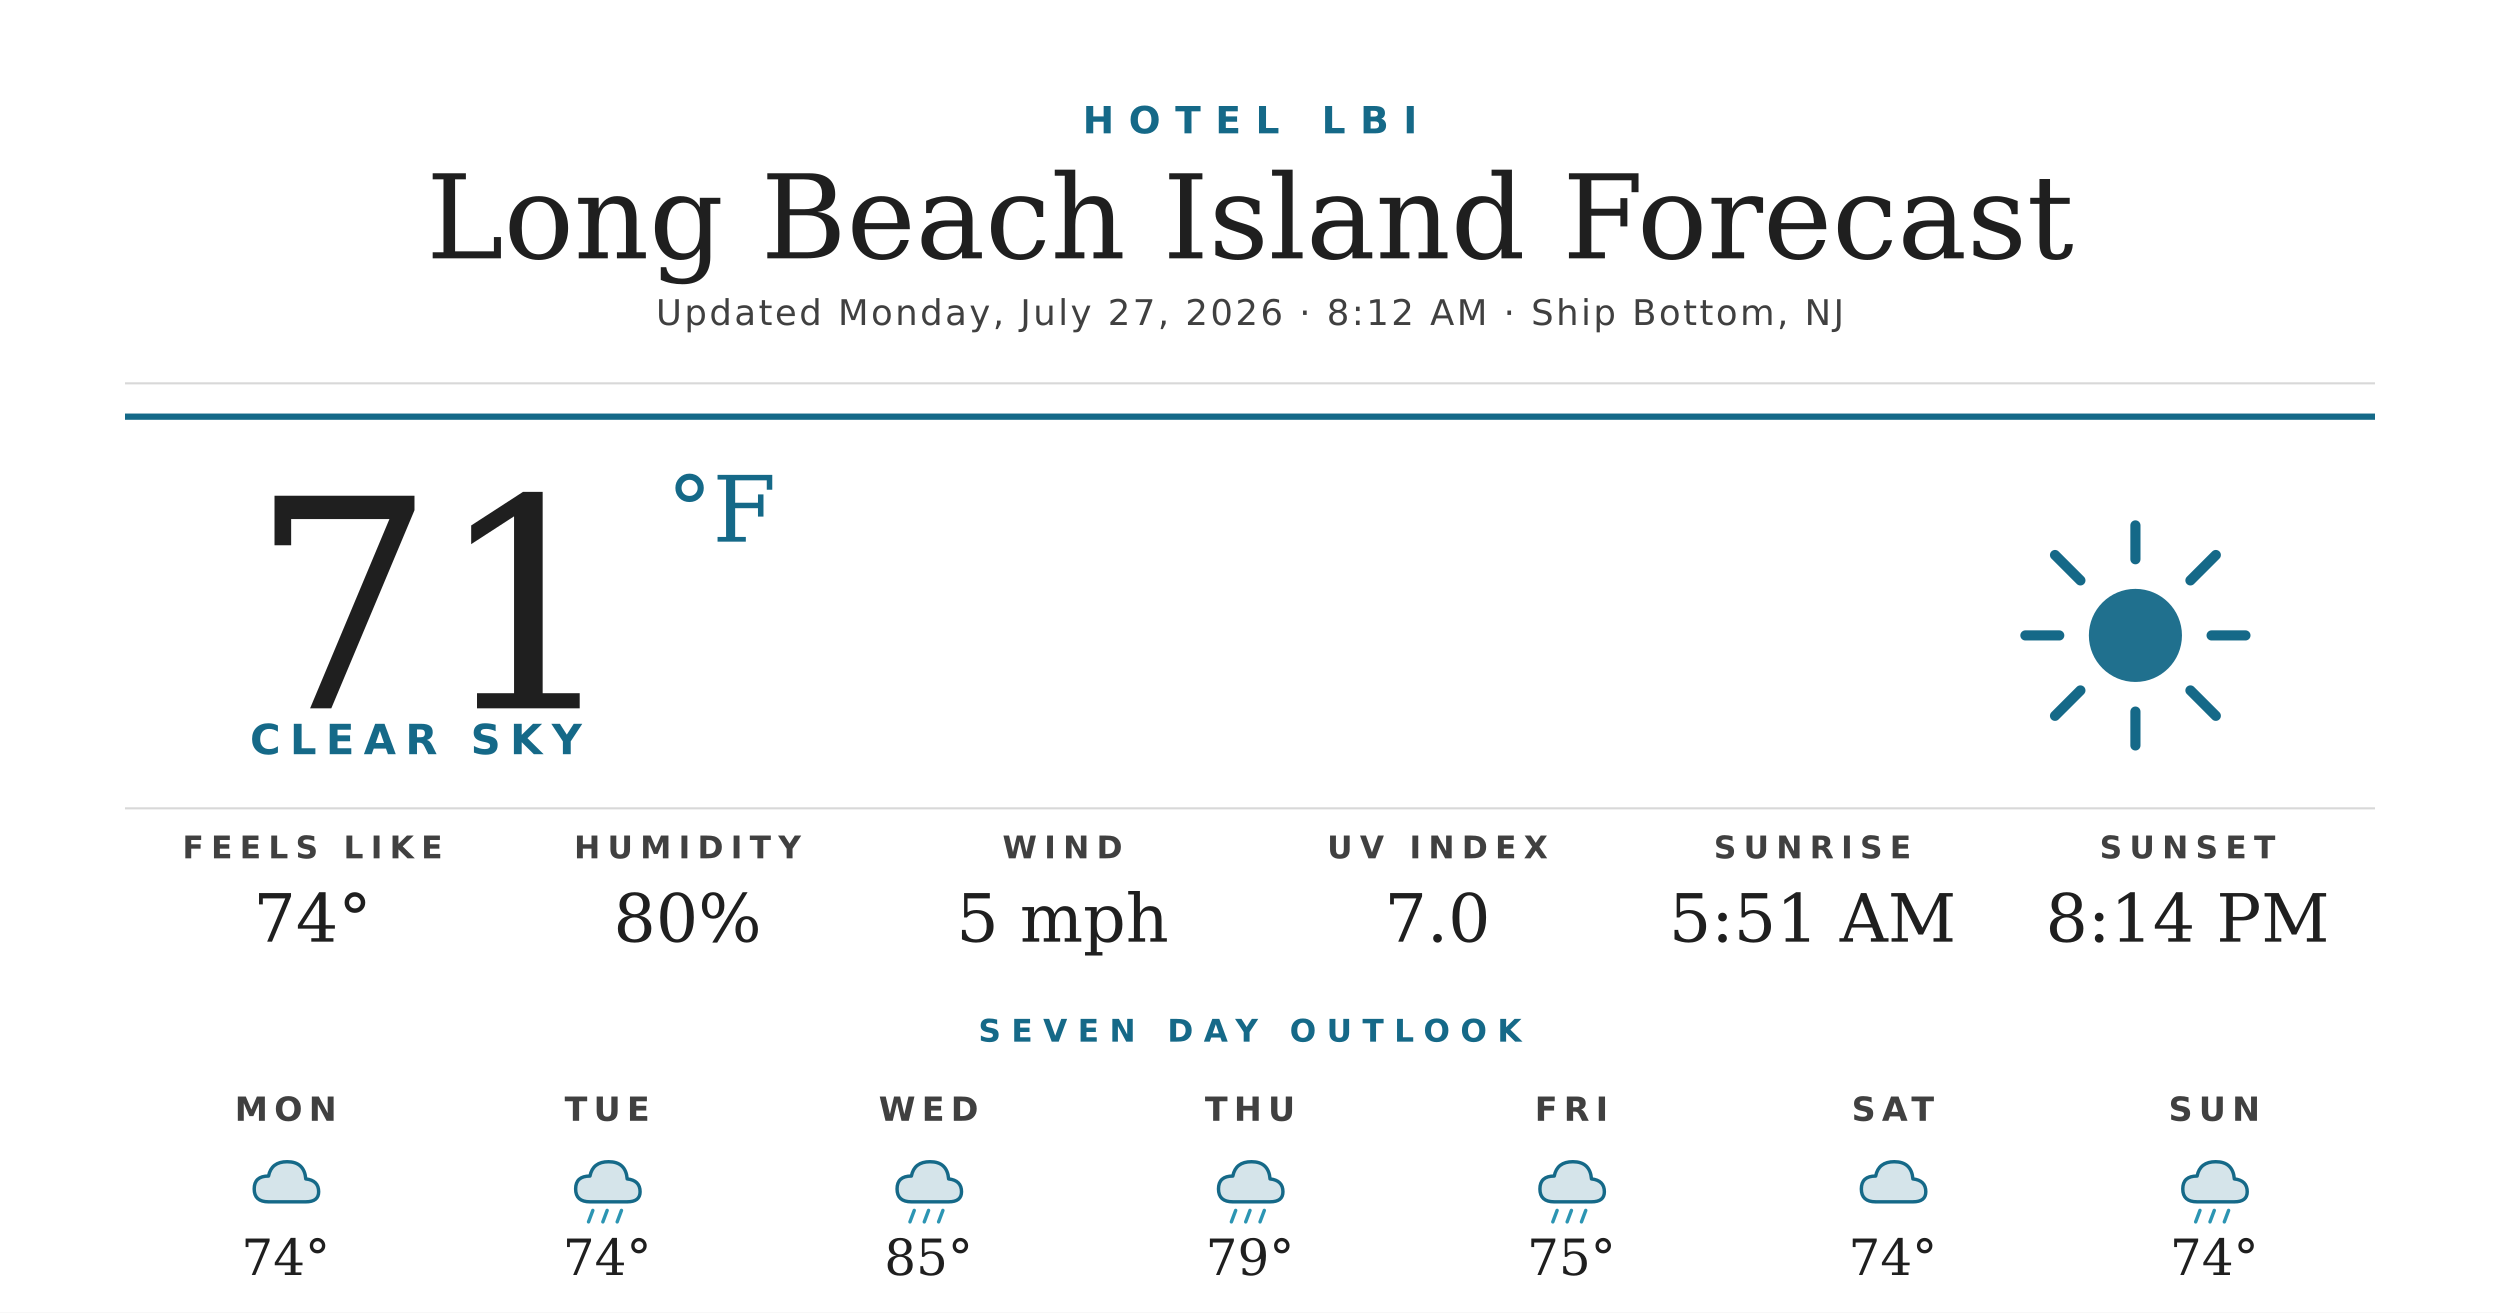
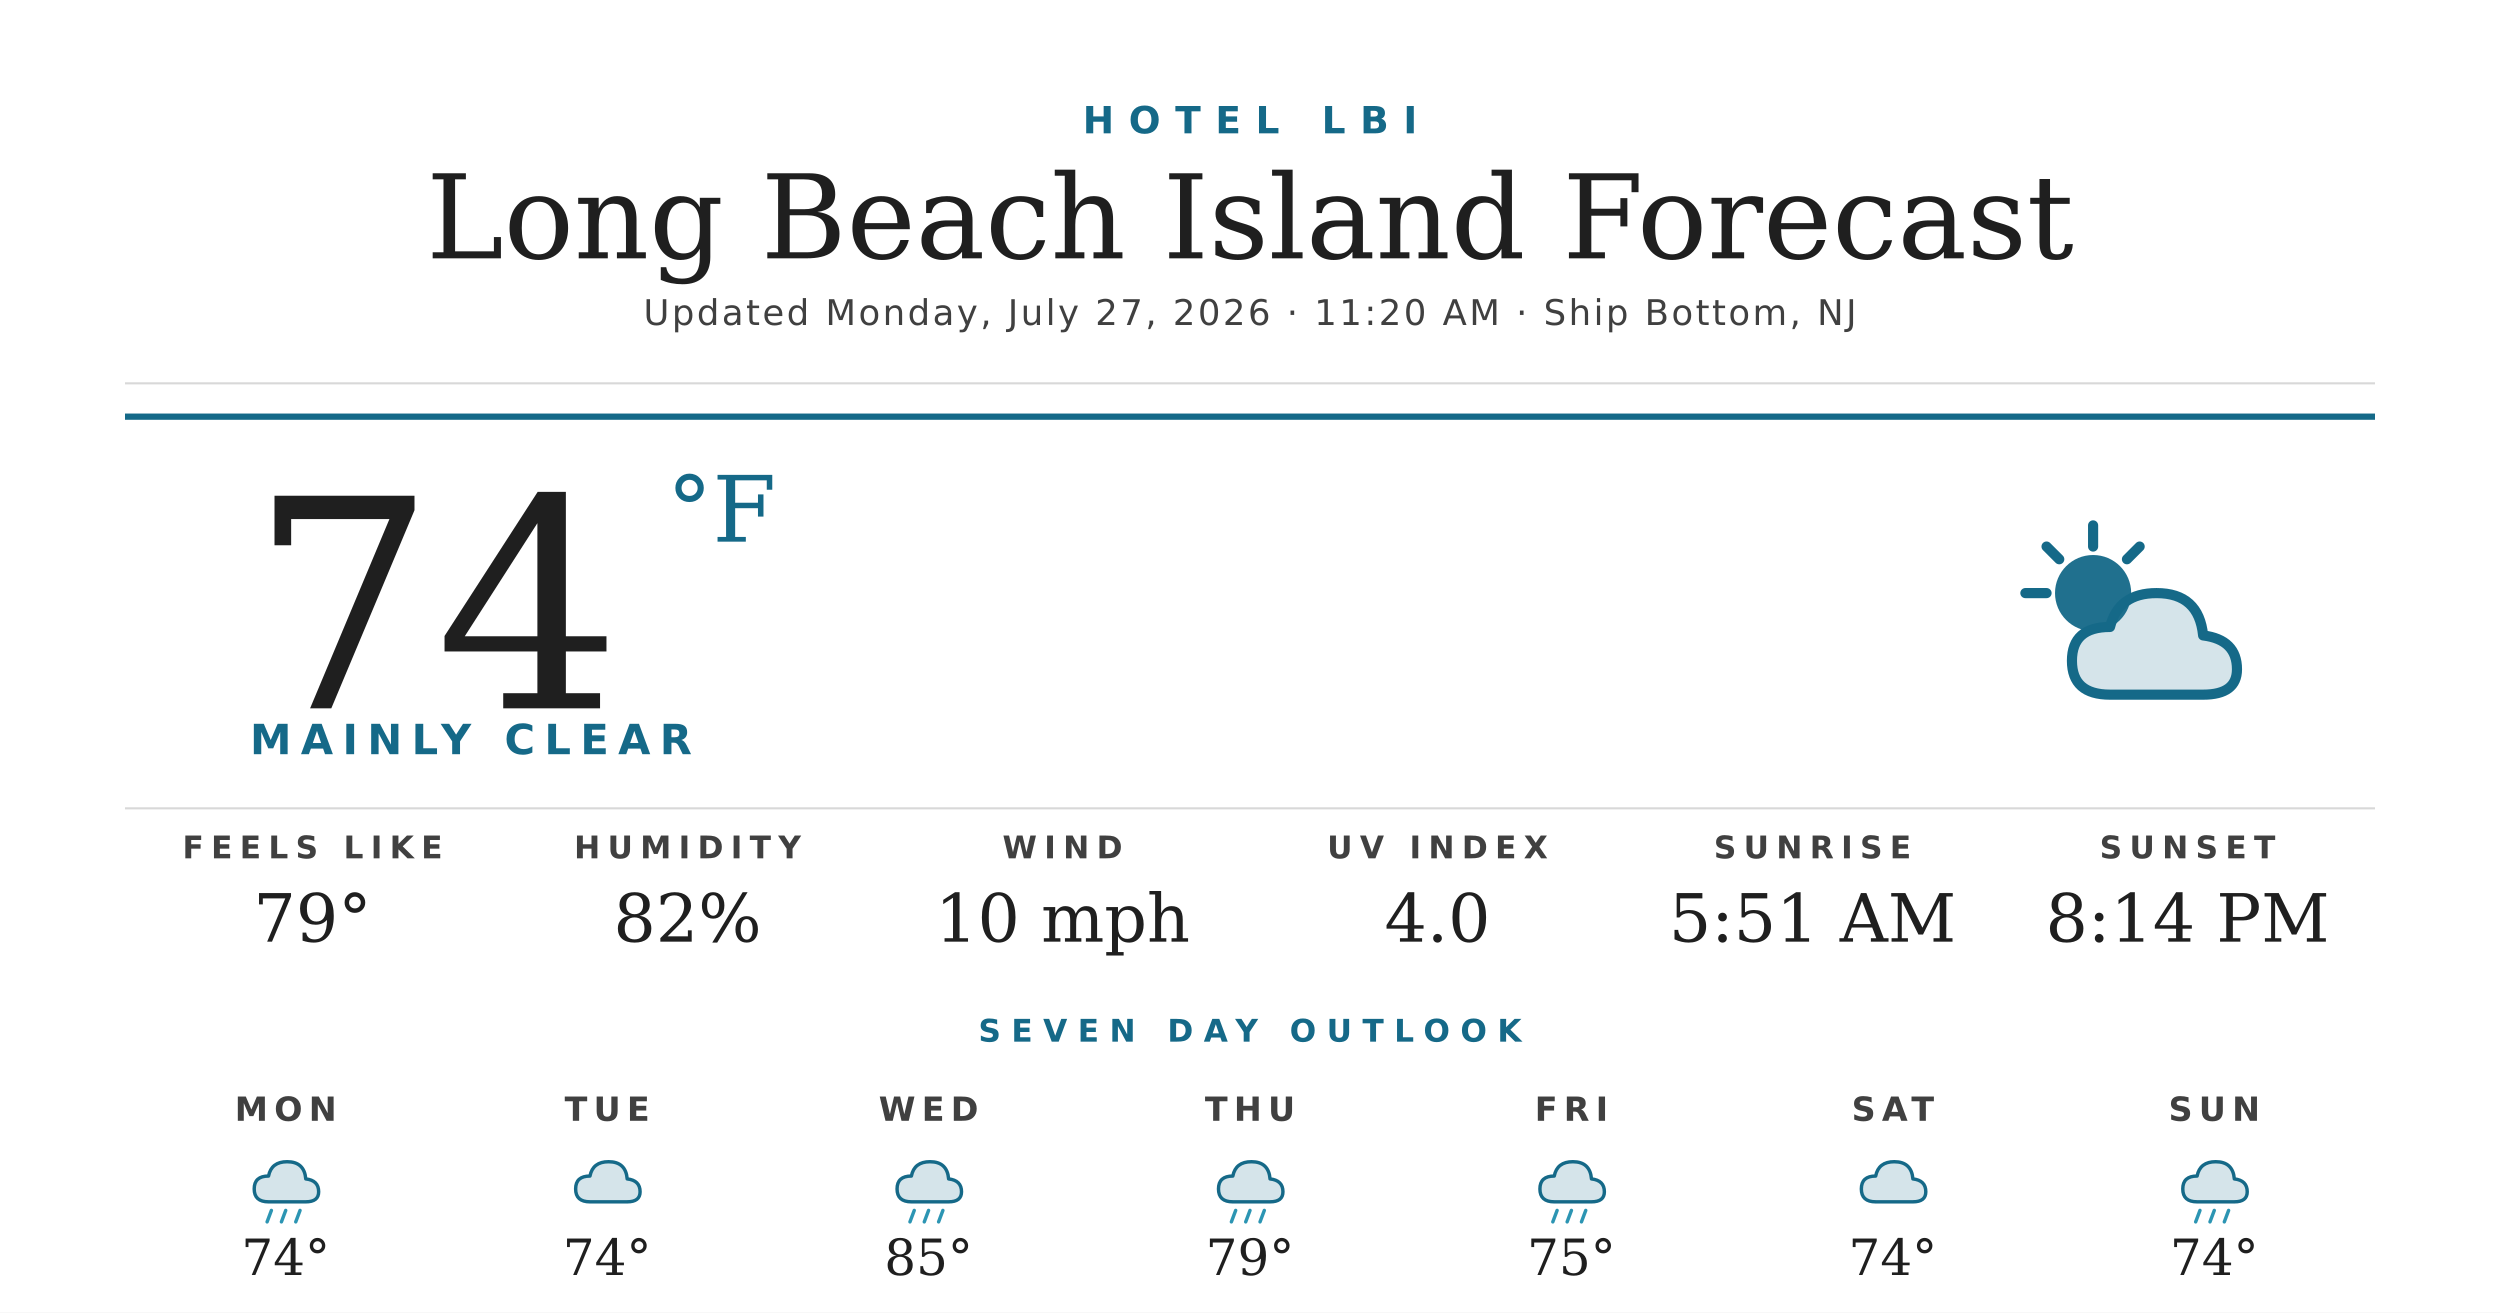
<svg xmlns="http://www.w3.org/2000/svg" width="1200" height="630" viewBox="0 0 1200 630">
  <rect width="1200" height="630" fill="#ffffff" />
  <text x="600" y="64" text-anchor="middle" font-family="'Montserrat Bold', 'Montserrat', 'DejaVu Sans', Helvetica, Arial, sans-serif" font-size="18" font-weight="700" fill="#156988" letter-spacing="7">HOTEL LBI</text>
  <text x="600" y="124" text-anchor="middle" font-family="'Prata', 'DejaVu Serif', Georgia, serif" font-size="56" fill="#1f1f1f">Long Beach Island Forecast</text>
-   <text x="600" y="156" text-anchor="middle" font-family="'Montserrat', 'DejaVu Sans', Helvetica, Arial, sans-serif" font-size="17" font-weight="500" fill="#404040" letter-spacing="1.2">Updated Monday, July 27, 2026 · 8:12 AM · Ship Bottom, NJ</text>
+   <text x="600" y="156" text-anchor="middle" font-family="'Montserrat', 'DejaVu Sans', Helvetica, Arial, sans-serif" font-size="17" font-weight="500" fill="#404040" letter-spacing="1.2">Updated Monday, July 27, 2026 · 11:20 AM · Ship Bottom, NJ</text>
  <line x1="60" y1="184" x2="1140" y2="184" stroke="#d8d8d8" stroke-width="1" />
  <line x1="60" y1="200" x2="1140" y2="200" stroke="#156988" stroke-width="3" />
-   <text x="120" y="340" font-family="'Prata', 'DejaVu Serif', Georgia, serif" font-size="140" fill="#1f1f1f">71</text>
+   <text x="120" y="340" font-family="'Prata', 'DejaVu Serif', Georgia, serif" font-size="140" fill="#1f1f1f">74</text>
  <text x="320" y="260" font-family="'Prata', 'DejaVu Serif', Georgia, serif" font-size="44" fill="#156988">°F</text>
-   <text x="120" y="362" font-family="'Montserrat Bold', 'Montserrat', 'DejaVu Sans', Helvetica, Arial, sans-serif" font-size="20" font-weight="700" fill="#156988" letter-spacing="4.5">CLEAR SKY</text>
+   <text x="120" y="362" font-family="'Montserrat Bold', 'Montserrat', 'DejaVu Sans', Helvetica, Arial, sans-serif" font-size="20" font-weight="700" fill="#156988" letter-spacing="4.5">MAINLY CLEAR</text>
  <g transform="translate(960,240) scale(2.03125)">
-     <circle cx="32" cy="32" r="11" fill="#156988" opacity="0.95" />
+     <circle cx="22" cy="22" r="9" fill="#156988" opacity="0.95" />
    <g stroke="#156988" stroke-width="2.4" stroke-linecap="round">
-       <line x1="32" y1="6" x2="32" y2="14" />
-       <line x1="32" y1="50" x2="32" y2="58" />
-       <line x1="6" y1="32" x2="14" y2="32" />
-       <line x1="50" y1="32" x2="58" y2="32" />
-       <line x1="13" y1="13" x2="19" y2="19" />
-       <line x1="45" y1="45" x2="51" y2="51" />
-       <line x1="13" y1="51" x2="19" y2="45" />
-       <line x1="45" y1="19" x2="51" y2="13" />
+       <line x1="22" y1="6" x2="22" y2="11" />
+       <line x1="6" y1="22" x2="11" y2="22" />
+       <line x1="11" y1="11" x2="14" y2="14" />
+       <line x1="33" y1="11" x2="30" y2="14" />
    </g>
+     <path d="M26 46 Q17 46 17 38 Q17 30 26 30 Q28 22 37 22 Q47 22 48 32 Q56 33 56 40 Q56 46 48 46 Z" fill="#156988" opacity="0.18" />
+     <path d="M26 46 Q17 46 17 38 Q17 30 26 30 Q28 22 37 22 Q47 22 48 32 Q56 33 56 40 Q56 46 48 46 Z" fill="none" stroke="#156988" stroke-width="2.4" stroke-linejoin="round" />
  </g>
  <line x1="60" y1="388" x2="1140" y2="388" stroke="#d8d8d8" stroke-width="1" />
  <text x="150" y="412" text-anchor="middle" font-family="'Montserrat Bold', 'Montserrat', 'DejaVu Sans', Helvetica, Arial, sans-serif" font-size="15" font-weight="700" fill="#404040" letter-spacing="3.5">FEELS LIKE</text>
-   <text x="150" y="452" text-anchor="middle" font-family="'Prata', 'DejaVu Serif', Georgia, serif" font-size="32" fill="#1f1f1f">74°</text>
+   <text x="150" y="452" text-anchor="middle" font-family="'Prata', 'DejaVu Serif', Georgia, serif" font-size="32" fill="#1f1f1f">79°</text>
  <text x="330" y="412" text-anchor="middle" font-family="'Montserrat Bold', 'Montserrat', 'DejaVu Sans', Helvetica, Arial, sans-serif" font-size="15" font-weight="700" fill="#404040" letter-spacing="3.5">HUMIDITY</text>
-   <text x="330" y="452" text-anchor="middle" font-family="'Prata', 'DejaVu Serif', Georgia, serif" font-size="32" fill="#1f1f1f">80%</text>
+   <text x="330" y="452" text-anchor="middle" font-family="'Prata', 'DejaVu Serif', Georgia, serif" font-size="32" fill="#1f1f1f">82%</text>
  <text x="510" y="412" text-anchor="middle" font-family="'Montserrat Bold', 'Montserrat', 'DejaVu Sans', Helvetica, Arial, sans-serif" font-size="15" font-weight="700" fill="#404040" letter-spacing="3.5">WIND</text>
-   <text x="510" y="452" text-anchor="middle" font-family="'Prata', 'DejaVu Serif', Georgia, serif" font-size="32" fill="#1f1f1f">5 mph</text>
+   <text x="510" y="452" text-anchor="middle" font-family="'Prata', 'DejaVu Serif', Georgia, serif" font-size="32" fill="#1f1f1f">10 mph</text>
  <text x="690" y="412" text-anchor="middle" font-family="'Montserrat Bold', 'Montserrat', 'DejaVu Sans', Helvetica, Arial, sans-serif" font-size="15" font-weight="700" fill="#404040" letter-spacing="3.5">UV INDEX</text>
-   <text x="690" y="452" text-anchor="middle" font-family="'Prata', 'DejaVu Serif', Georgia, serif" font-size="32" fill="#1f1f1f">7.0</text>
+   <text x="690" y="452" text-anchor="middle" font-family="'Prata', 'DejaVu Serif', Georgia, serif" font-size="32" fill="#1f1f1f">4.0</text>
  <text x="870" y="412" text-anchor="middle" font-family="'Montserrat Bold', 'Montserrat', 'DejaVu Sans', Helvetica, Arial, sans-serif" font-size="15" font-weight="700" fill="#404040" letter-spacing="3.5">SUNRISE</text>
  <text x="870" y="452" text-anchor="middle" font-family="'Prata', 'DejaVu Serif', Georgia, serif" font-size="32" fill="#1f1f1f">5:51 AM</text>
  <text x="1050" y="412" text-anchor="middle" font-family="'Montserrat Bold', 'Montserrat', 'DejaVu Sans', Helvetica, Arial, sans-serif" font-size="15" font-weight="700" fill="#404040" letter-spacing="3.5">SUNSET</text>
  <text x="1050" y="452" text-anchor="middle" font-family="'Prata', 'DejaVu Serif', Georgia, serif" font-size="32" fill="#1f1f1f">8:14 PM</text>
  <text x="600" y="500" text-anchor="middle" font-family="'Montserrat Bold', 'Montserrat', 'DejaVu Sans', Helvetica, Arial, sans-serif" font-size="15" font-weight="700" fill="#156988" letter-spacing="5">SEVEN DAY OUTLOOK</text>
  <text x="137.143" y="538" text-anchor="middle" font-family="'Montserrat Bold', 'Montserrat', 'DejaVu Sans', Helvetica, Arial, sans-serif" font-size="16" font-weight="700" fill="#404040" letter-spacing="3">MON</text>
  <g transform="translate(115.1429,548) scale(0.6875)">
    <path d="M20 42 Q10 42 10 33 Q10 24 20 24 Q22 14 33 14 Q45 14 46 26 Q55 27 55 35 Q55 42 46 42 Z" fill="#156988" opacity="0.18" />
    <path d="M20 42 Q10 42 10 33 Q10 24 20 24 Q22 14 33 14 Q45 14 46 26 Q55 27 55 35 Q55 42 46 42 Z" fill="none" stroke="#156988" stroke-width="2.4" stroke-linejoin="round" />
+     <g stroke="#2C95B3" stroke-width="2.4" stroke-linecap="round">
+       <line x1="22" y1="48" x2="19" y2="56" />
+       <line x1="32" y1="48" x2="29" y2="56" />
+       <line x1="42" y1="48" x2="39" y2="56" />
+     </g>
  </g>
  <text x="137.143" y="612" text-anchor="middle" font-family="'Prata', 'DejaVu Serif', Georgia, serif" font-size="24" fill="#1f1f1f">74°</text>
  <text x="291.429" y="538" text-anchor="middle" font-family="'Montserrat Bold', 'Montserrat', 'DejaVu Sans', Helvetica, Arial, sans-serif" font-size="16" font-weight="700" fill="#404040" letter-spacing="3">TUE</text>
  <g transform="translate(269.4286,548) scale(0.6875)">
    <path d="M20 42 Q10 42 10 33 Q10 24 20 24 Q22 14 33 14 Q45 14 46 26 Q55 27 55 35 Q55 42 46 42 Z" fill="#156988" opacity="0.18" />
    <path d="M20 42 Q10 42 10 33 Q10 24 20 24 Q22 14 33 14 Q45 14 46 26 Q55 27 55 35 Q55 42 46 42 Z" fill="none" stroke="#156988" stroke-width="2.4" stroke-linejoin="round" />
-     <g stroke="#2C95B3" stroke-width="2.4" stroke-linecap="round">
-       <line x1="22" y1="48" x2="19" y2="56" />
-       <line x1="32" y1="48" x2="29" y2="56" />
-       <line x1="42" y1="48" x2="39" y2="56" />
-     </g>
  </g>
  <text x="291.429" y="612" text-anchor="middle" font-family="'Prata', 'DejaVu Serif', Georgia, serif" font-size="24" fill="#1f1f1f">74°</text>
  <text x="445.714" y="538" text-anchor="middle" font-family="'Montserrat Bold', 'Montserrat', 'DejaVu Sans', Helvetica, Arial, sans-serif" font-size="16" font-weight="700" fill="#404040" letter-spacing="3">WED</text>
  <g transform="translate(423.7143,548) scale(0.6875)">
    <path d="M20 42 Q10 42 10 33 Q10 24 20 24 Q22 14 33 14 Q45 14 46 26 Q55 27 55 35 Q55 42 46 42 Z" fill="#156988" opacity="0.18" />
    <path d="M20 42 Q10 42 10 33 Q10 24 20 24 Q22 14 33 14 Q45 14 46 26 Q55 27 55 35 Q55 42 46 42 Z" fill="none" stroke="#156988" stroke-width="2.4" stroke-linejoin="round" />
    <g stroke="#2C95B3" stroke-width="2.4" stroke-linecap="round">
      <line x1="22" y1="48" x2="19" y2="56" />
      <line x1="32" y1="48" x2="29" y2="56" />
      <line x1="42" y1="48" x2="39" y2="56" />
    </g>
  </g>
  <text x="445.714" y="612" text-anchor="middle" font-family="'Prata', 'DejaVu Serif', Georgia, serif" font-size="24" fill="#1f1f1f">85°</text>
  <text x="600" y="538" text-anchor="middle" font-family="'Montserrat Bold', 'Montserrat', 'DejaVu Sans', Helvetica, Arial, sans-serif" font-size="16" font-weight="700" fill="#404040" letter-spacing="3">THU</text>
  <g transform="translate(578,548) scale(0.6875)">
    <path d="M20 42 Q10 42 10 33 Q10 24 20 24 Q22 14 33 14 Q45 14 46 26 Q55 27 55 35 Q55 42 46 42 Z" fill="#156988" opacity="0.18" />
    <path d="M20 42 Q10 42 10 33 Q10 24 20 24 Q22 14 33 14 Q45 14 46 26 Q55 27 55 35 Q55 42 46 42 Z" fill="none" stroke="#156988" stroke-width="2.4" stroke-linejoin="round" />
    <g stroke="#2C95B3" stroke-width="2.4" stroke-linecap="round">
      <line x1="22" y1="48" x2="19" y2="56" />
      <line x1="32" y1="48" x2="29" y2="56" />
      <line x1="42" y1="48" x2="39" y2="56" />
    </g>
  </g>
  <text x="600" y="612" text-anchor="middle" font-family="'Prata', 'DejaVu Serif', Georgia, serif" font-size="24" fill="#1f1f1f">79°</text>
  <text x="754.286" y="538" text-anchor="middle" font-family="'Montserrat Bold', 'Montserrat', 'DejaVu Sans', Helvetica, Arial, sans-serif" font-size="16" font-weight="700" fill="#404040" letter-spacing="3">FRI</text>
  <g transform="translate(732.2857,548) scale(0.6875)">
    <path d="M20 42 Q10 42 10 33 Q10 24 20 24 Q22 14 33 14 Q45 14 46 26 Q55 27 55 35 Q55 42 46 42 Z" fill="#156988" opacity="0.18" />
    <path d="M20 42 Q10 42 10 33 Q10 24 20 24 Q22 14 33 14 Q45 14 46 26 Q55 27 55 35 Q55 42 46 42 Z" fill="none" stroke="#156988" stroke-width="2.4" stroke-linejoin="round" />
    <g stroke="#2C95B3" stroke-width="2.4" stroke-linecap="round">
      <line x1="22" y1="48" x2="19" y2="56" />
      <line x1="32" y1="48" x2="29" y2="56" />
      <line x1="42" y1="48" x2="39" y2="56" />
    </g>
  </g>
  <text x="754.286" y="612" text-anchor="middle" font-family="'Prata', 'DejaVu Serif', Georgia, serif" font-size="24" fill="#1f1f1f">75°</text>
  <text x="908.571" y="538" text-anchor="middle" font-family="'Montserrat Bold', 'Montserrat', 'DejaVu Sans', Helvetica, Arial, sans-serif" font-size="16" font-weight="700" fill="#404040" letter-spacing="3">SAT</text>
  <g transform="translate(886.5714,548) scale(0.6875)">
    <path d="M20 42 Q10 42 10 33 Q10 24 20 24 Q22 14 33 14 Q45 14 46 26 Q55 27 55 35 Q55 42 46 42 Z" fill="#156988" opacity="0.18" />
    <path d="M20 42 Q10 42 10 33 Q10 24 20 24 Q22 14 33 14 Q45 14 46 26 Q55 27 55 35 Q55 42 46 42 Z" fill="none" stroke="#156988" stroke-width="2.4" stroke-linejoin="round" />
  </g>
  <text x="908.571" y="612" text-anchor="middle" font-family="'Prata', 'DejaVu Serif', Georgia, serif" font-size="24" fill="#1f1f1f">74°</text>
  <text x="1062.857" y="538" text-anchor="middle" font-family="'Montserrat Bold', 'Montserrat', 'DejaVu Sans', Helvetica, Arial, sans-serif" font-size="16" font-weight="700" fill="#404040" letter-spacing="3">SUN</text>
  <g transform="translate(1040.857,548) scale(0.6875)">
    <path d="M20 42 Q10 42 10 33 Q10 24 20 24 Q22 14 33 14 Q45 14 46 26 Q55 27 55 35 Q55 42 46 42 Z" fill="#156988" opacity="0.18" />
    <path d="M20 42 Q10 42 10 33 Q10 24 20 24 Q22 14 33 14 Q45 14 46 26 Q55 27 55 35 Q55 42 46 42 Z" fill="none" stroke="#156988" stroke-width="2.4" stroke-linejoin="round" />
    <g stroke="#2C95B3" stroke-width="2.4" stroke-linecap="round">
      <line x1="22" y1="48" x2="19" y2="56" />
      <line x1="32" y1="48" x2="29" y2="56" />
      <line x1="42" y1="48" x2="39" y2="56" />
    </g>
  </g>
  <text x="1062.857" y="612" text-anchor="middle" font-family="'Prata', 'DejaVu Serif', Georgia, serif" font-size="24" fill="#1f1f1f">74°</text>
</svg>
